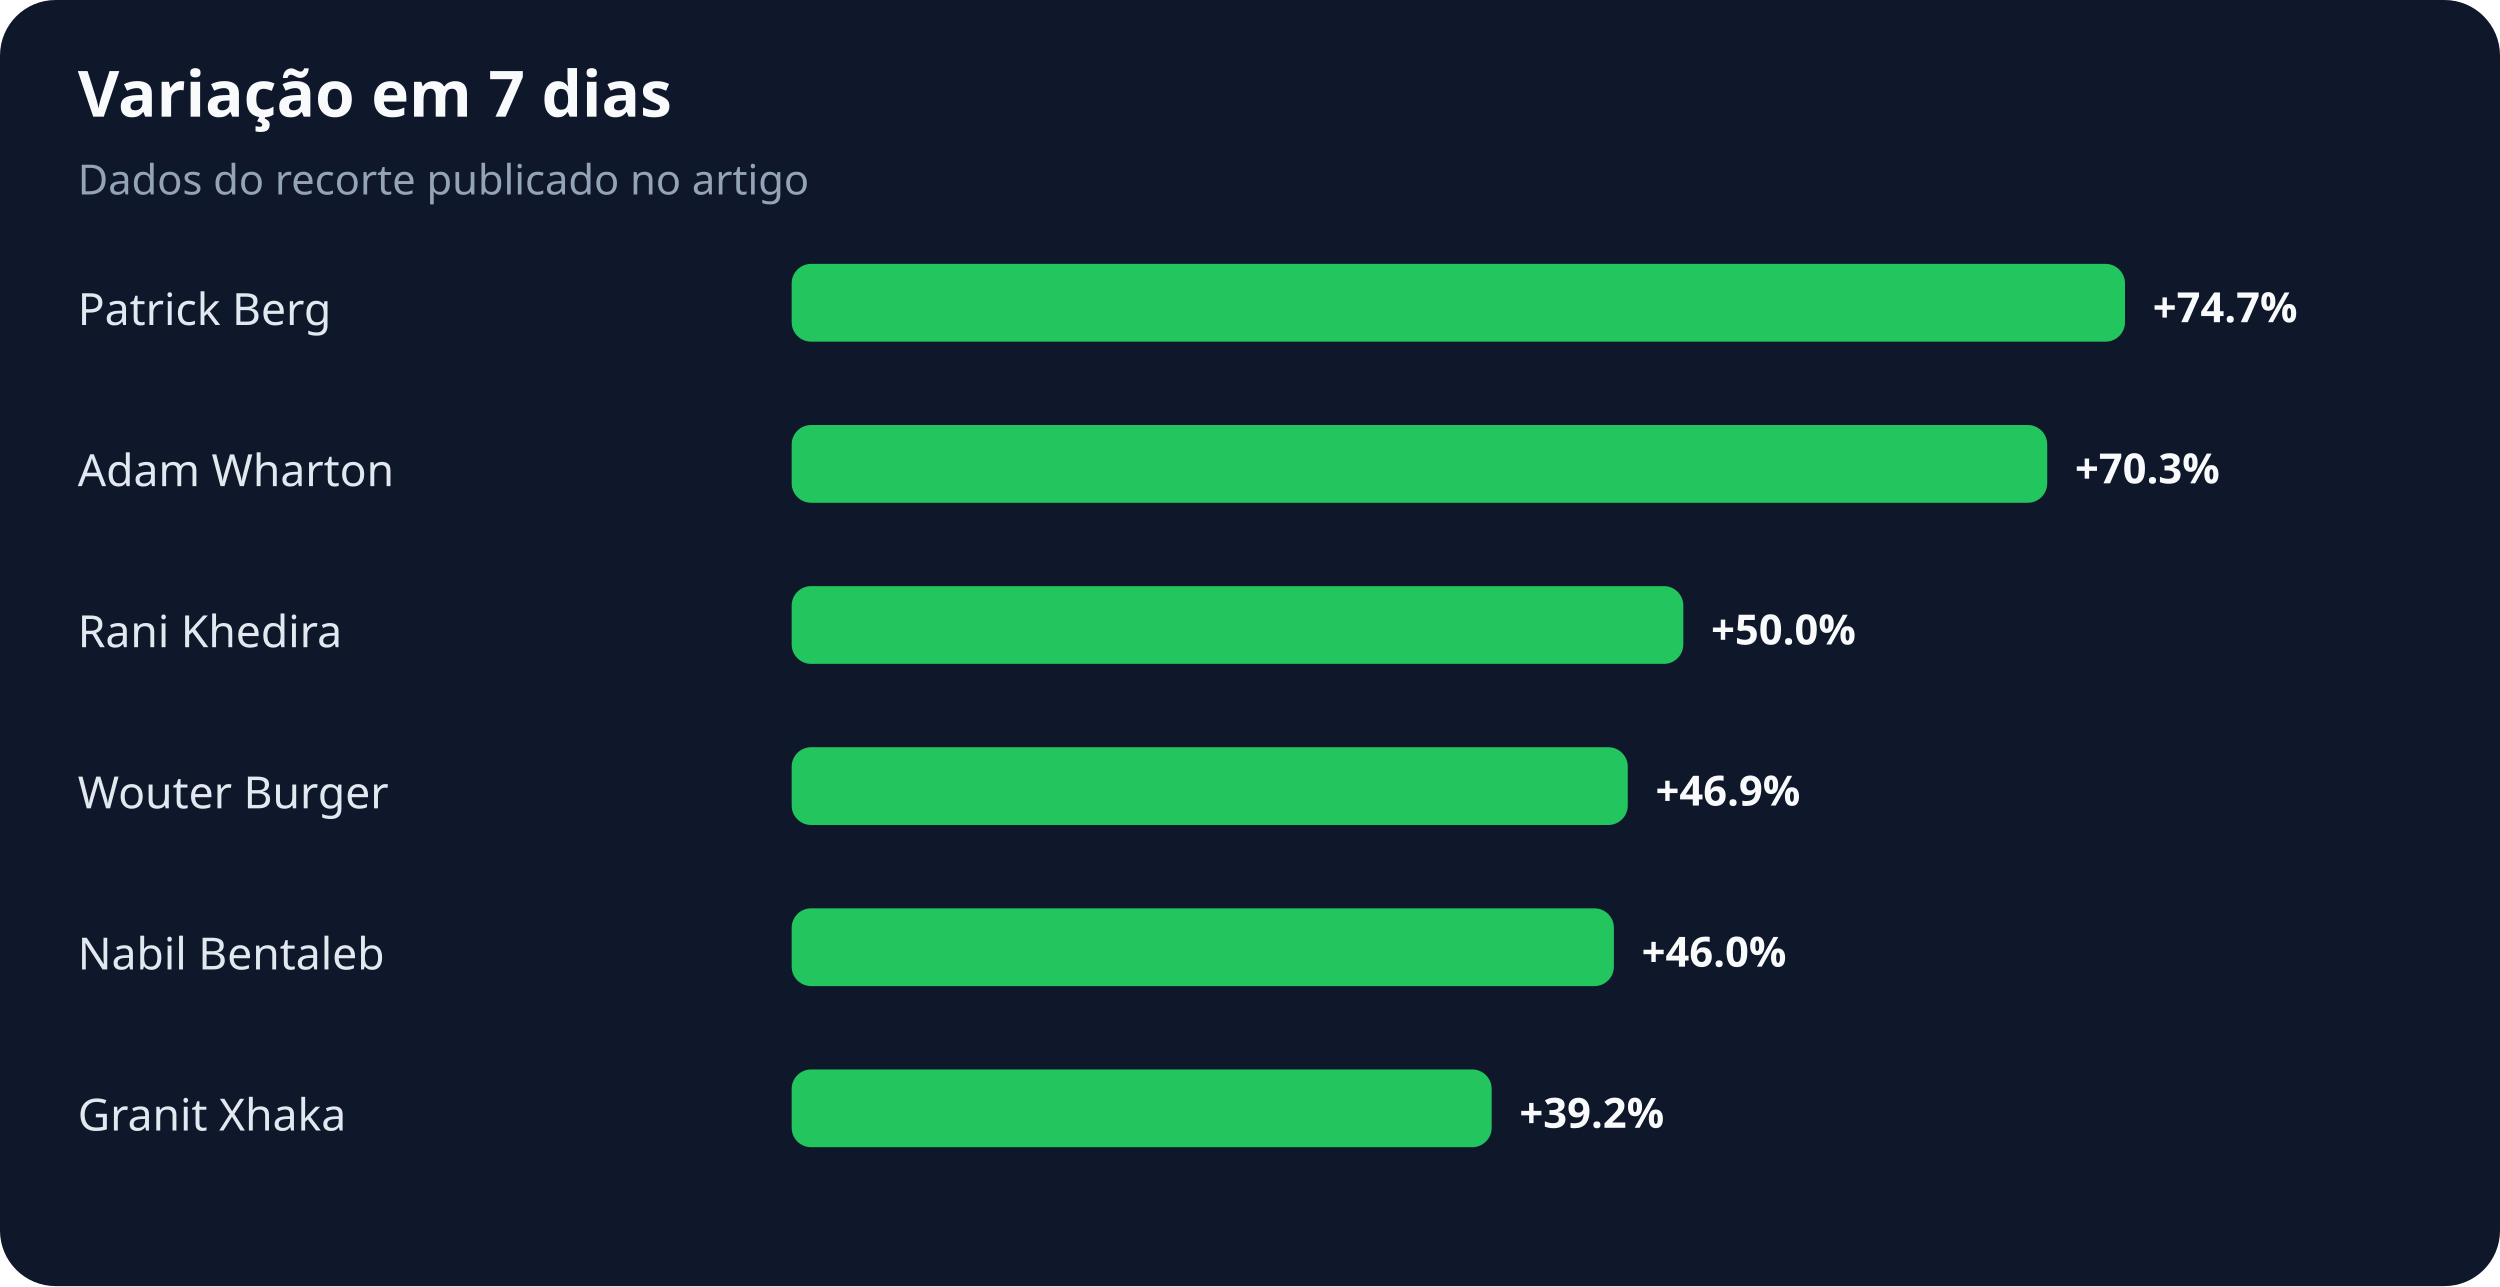
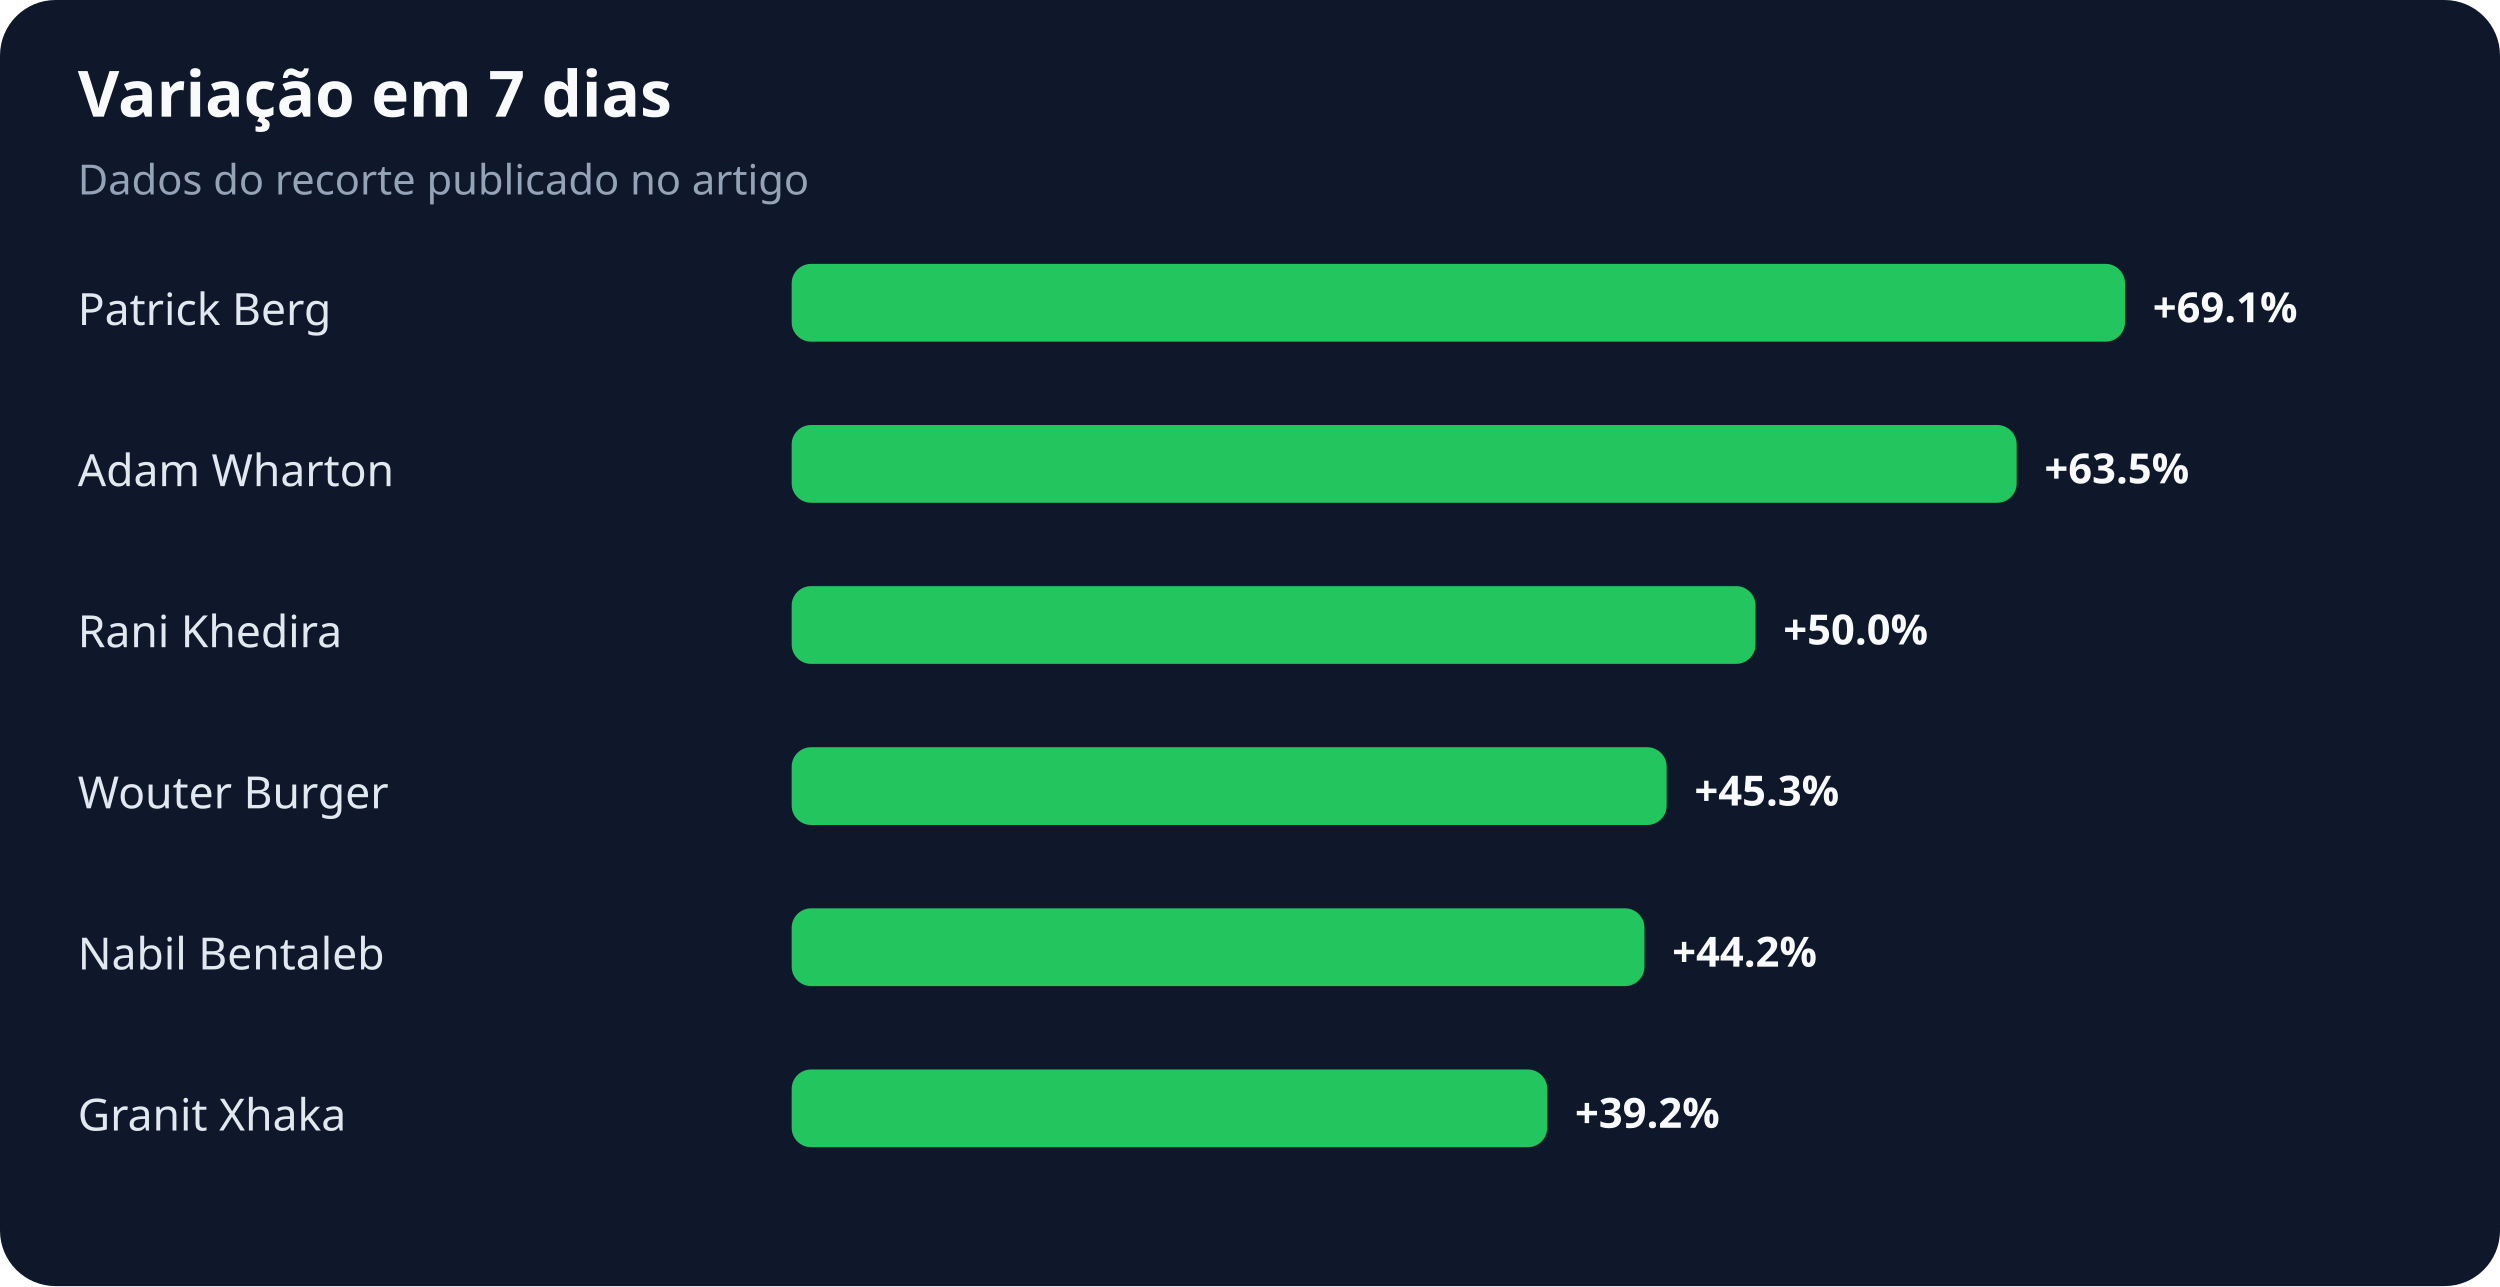
<svg xmlns="http://www.w3.org/2000/svg" width="900" height="463" viewBox="0 0 900 463" role="img" aria-labelledby="title desc">
  <rect width="100%" height="100%" rx="20" fill="#0f172a" />
  <text x="28" y="42" fill="#f8fafc" font-family="system-ui,sans-serif" font-size="23" font-weight="700">Variação em 7 dias</text>
  <text x="28" y="70" fill="#94a3b8" font-family="system-ui,sans-serif" font-size="15">Dados do recorte publicado no artigo</text>
  <text x="28" y="117" fill="#e2e8f0" font-family="system-ui,sans-serif" font-size="16">Patrick Berg</text>
  <rect x="285" y="95" width="480" height="28" rx="7" fill="#22c55e" />
-   <text x="775" y="116" fill="#f8fafc" font-family="system-ui,sans-serif" font-size="15" font-weight="700">+74.7%</text>
+   <text x="775" y="116" fill="#f8fafc" font-family="system-ui,sans-serif" font-size="15" font-weight="700">+69.1%</text>
  <text x="28" y="175" fill="#e2e8f0" font-family="system-ui,sans-serif" font-size="16">Adam Wharton</text>
-   <rect x="285" y="153" width="452" height="28" rx="7" fill="#22c55e" />
-   <text x="747" y="174" fill="#f8fafc" font-family="system-ui,sans-serif" font-size="15" font-weight="700">+70.3%</text>
+   <rect x="285" y="153" width="441" height="28" rx="7" fill="#22c55e" />
+   <text x="736" y="174" fill="#f8fafc" font-family="system-ui,sans-serif" font-size="15" font-weight="700">+63.5%</text>
  <text x="28" y="233" fill="#e2e8f0" font-family="system-ui,sans-serif" font-size="16">Rani Khedira</text>
-   <rect x="285" y="211" width="321" height="28" rx="7" fill="#22c55e" />
-   <text x="616" y="232" fill="#f8fafc" font-family="system-ui,sans-serif" font-size="15" font-weight="700">+50.0%</text>
+   <rect x="285" y="211" width="347" height="28" rx="7" fill="#22c55e" />
+   <text x="642" y="232" fill="#f8fafc" font-family="system-ui,sans-serif" font-size="15" font-weight="700">+50.0%</text>
  <text x="28" y="291" fill="#e2e8f0" font-family="system-ui,sans-serif" font-size="16">Wouter Burger</text>
-   <rect x="285" y="269" width="301" height="28" rx="7" fill="#22c55e" />
-   <text x="596" y="290" fill="#f8fafc" font-family="system-ui,sans-serif" font-size="15" font-weight="700">+46.9%</text>
+   <rect x="285" y="269" width="315" height="28" rx="7" fill="#22c55e" />
+   <text x="610" y="290" fill="#f8fafc" font-family="system-ui,sans-serif" font-size="15" font-weight="700">+45.3%</text>
  <text x="28" y="349" fill="#e2e8f0" font-family="system-ui,sans-serif" font-size="16">Nabil Bentaleb</text>
-   <rect x="285" y="327" width="296" height="28" rx="7" fill="#22c55e" />
-   <text x="591" y="348" fill="#f8fafc" font-family="system-ui,sans-serif" font-size="15" font-weight="700">+46.0%</text>
+   <rect x="285" y="327" width="307" height="28" rx="7" fill="#22c55e" />
+   <text x="602" y="348" fill="#f8fafc" font-family="system-ui,sans-serif" font-size="15" font-weight="700">+44.2%</text>
  <text x="28" y="407" fill="#e2e8f0" font-family="system-ui,sans-serif" font-size="16">Granit Xhaka</text>
-   <rect x="285" y="385" width="252" height="28" rx="7" fill="#22c55e" />
-   <text x="547" y="406" fill="#f8fafc" font-family="system-ui,sans-serif" font-size="15" font-weight="700">+39.2%</text>
+   <rect x="285" y="385" width="272" height="28" rx="7" fill="#22c55e" />
+   <text x="567" y="406" fill="#f8fafc" font-family="system-ui,sans-serif" font-size="15" font-weight="700">+39.2%</text>
</svg>
